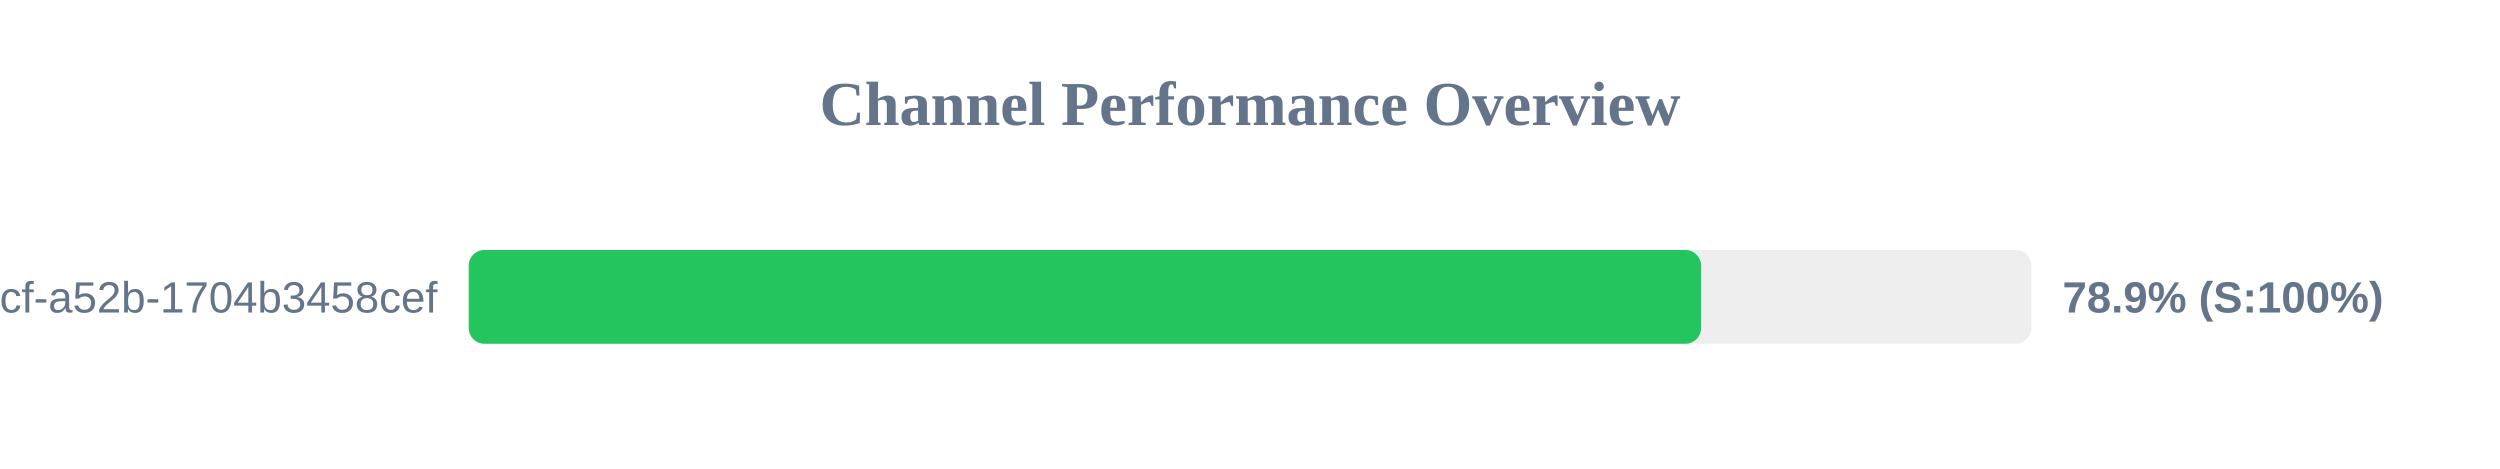
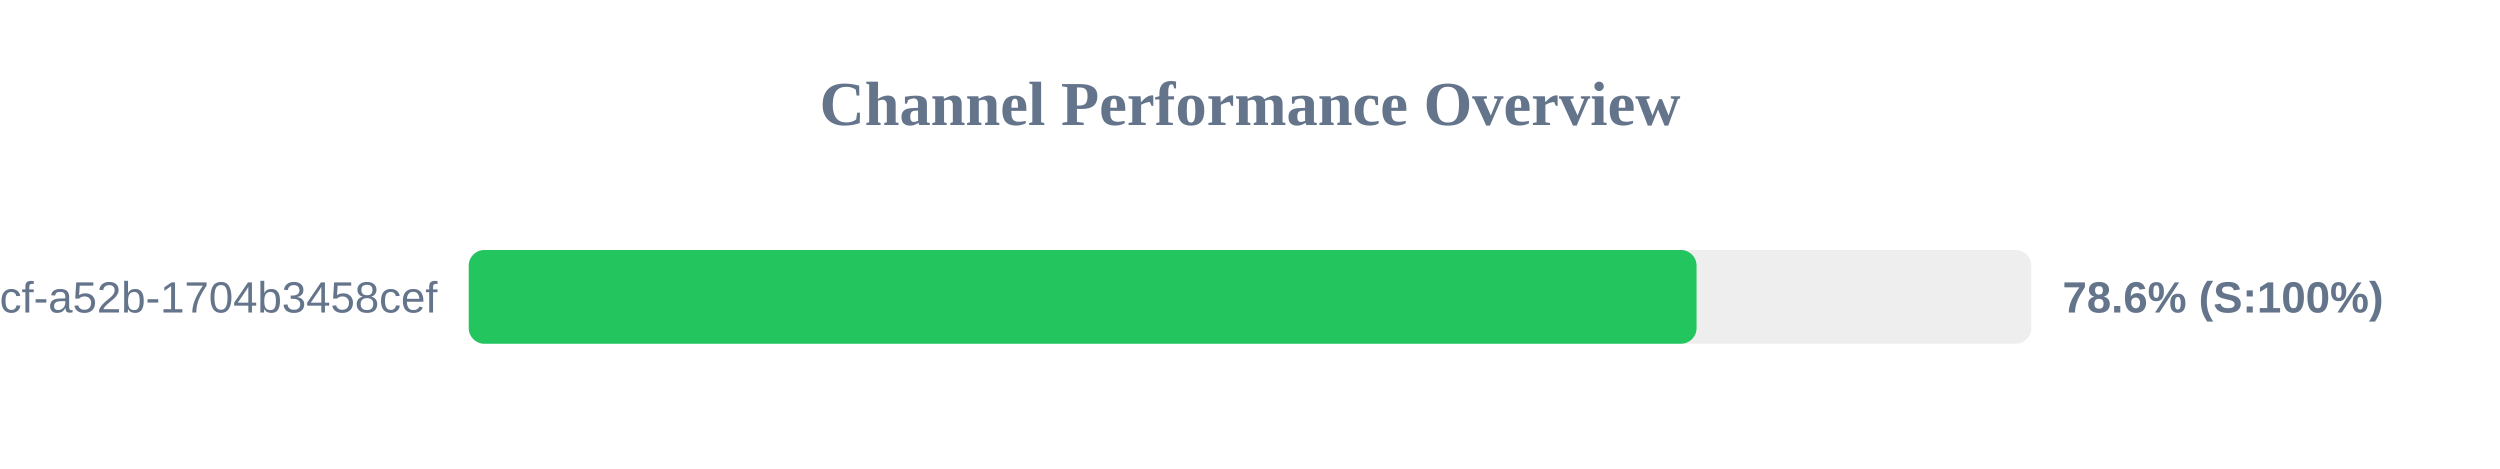
<svg xmlns="http://www.w3.org/2000/svg" width="800" height="150" version="1.1">
  <style>
        .row { font: 14px Arial; fill: #64748b; }
        .score { font: bold 14px Arial; fill: #64748b; }
    </style>
  <text x="400" y="40" text-anchor="middle" font-size="20px" font-weight="bold" fill="#64748b">Channel Performance Overview</text>
  <rect x="150" y="80" width="500" height="30" fill="#eee" rx="5" />
-   <rect x="150" y="80" width="394.35" height="30" fill="#22c55e" rx="5" />
+   <rect x="150" y="80" width="392.9" height="30" fill="#22c55e" rx="5" />
  <text x="140" y="100" text-anchor="end" class="row">?uuid=0cb527d9-6117-4bcf-a52b-1704b3458cef</text>
-   <text x="660" y="100" text-anchor="start" class="score">78.9% (S:100%)</text>
+   <text x="660" y="100" text-anchor="start" class="score">78.6% (S:100%)</text>
</svg>
